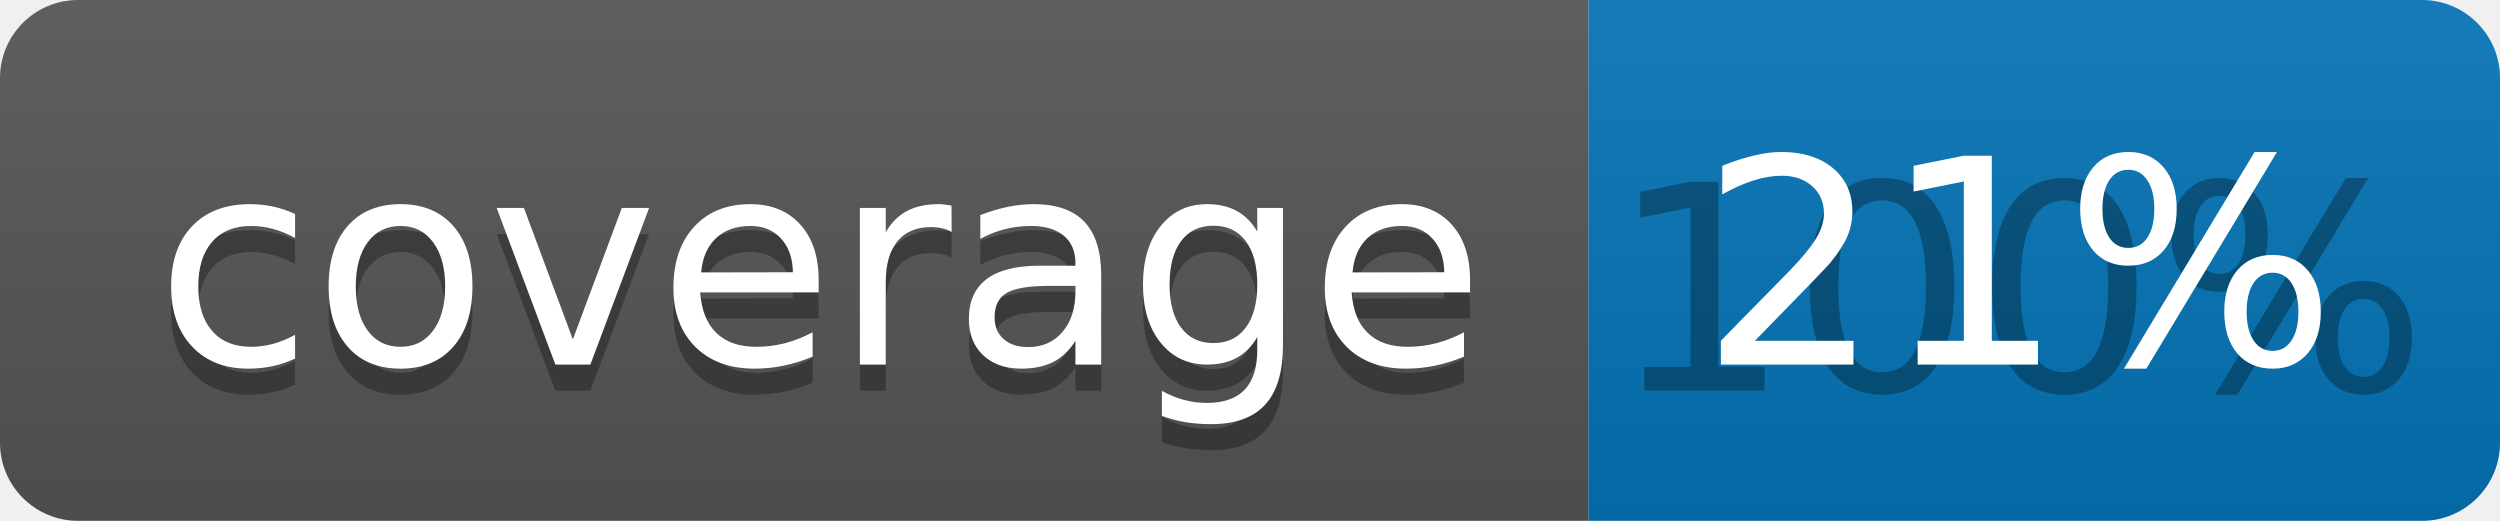
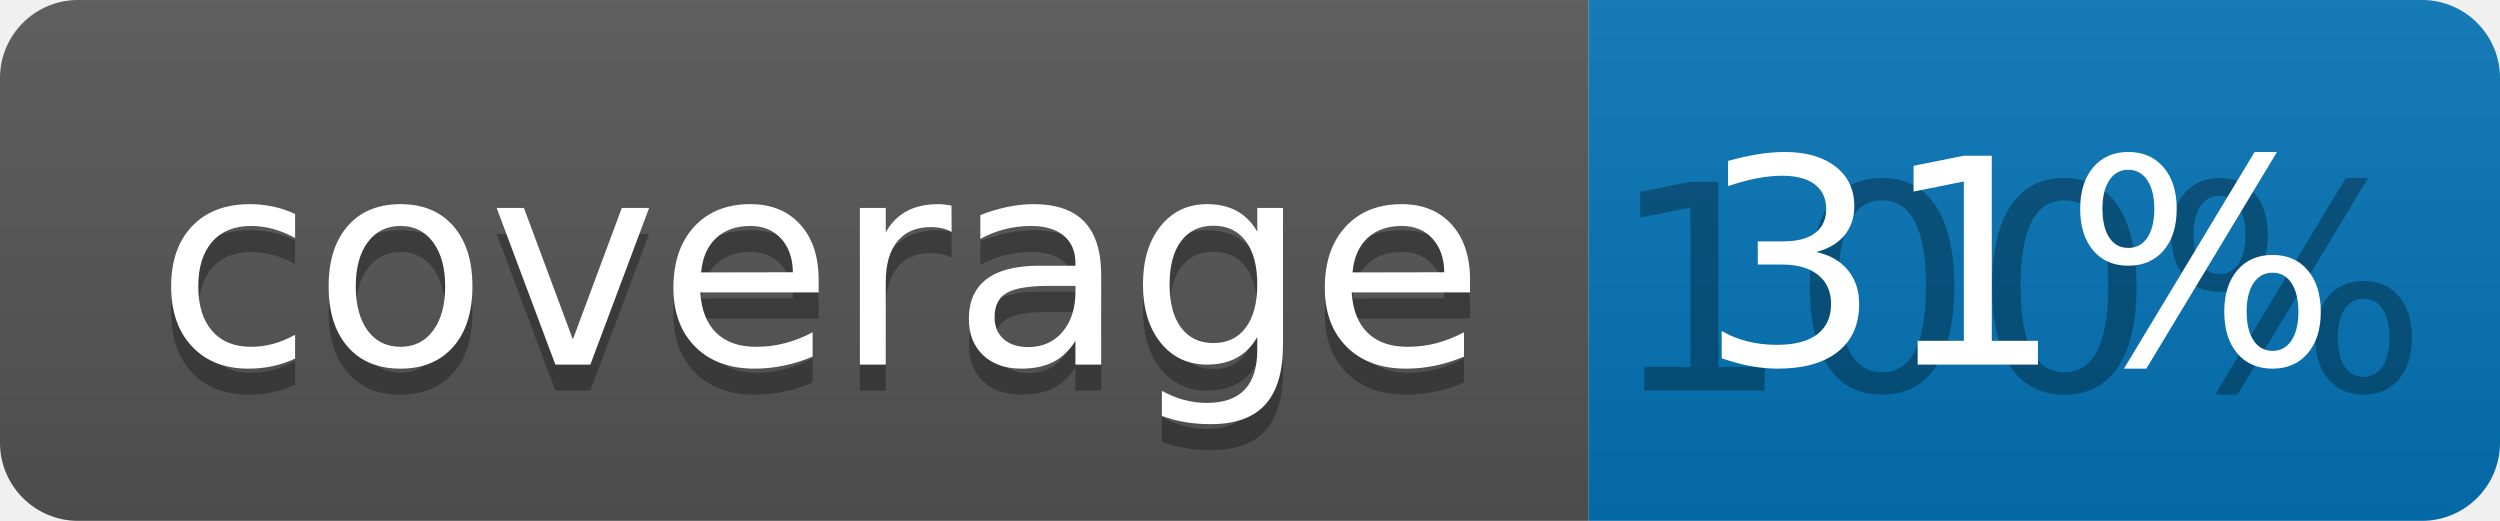
<svg xmlns="http://www.w3.org/2000/svg" width="96" height="20">
  <linearGradient id="b" x2="0" y2="100%">
    <stop offset="0" stop-color="#bbb" stop-opacity=".1" />
    <stop offset="1" stop-opacity=".1" />
  </linearGradient>
  <clipPath id="a">
    <rect width="96" height="20" rx="3" fill="#fff" />
  </clipPath>
  <g clip-path="url(#a)">
    <path fill="#555" d="M0 0h61v20H0z" />
    <path fill="#0374B5" d="M61 0h35v20H61z" />
    <path fill="url(#b)" d="M0 0h96v20H0z" />
  </g>
  <g fill="#fff" text-anchor="middle" font-family="DejaVu Sans,Verdana,Geneva,sans-serif" font-size="110">
    <text x="315" y="150" fill="#010101" fill-opacity=".3" transform="scale(.1)" textLength="510">coverage</text>
    <text x="315" y="140" transform="scale(.1)" textLength="510">coverage</text>
    <text x="775" y="150" fill="#010101" fill-opacity=".3" transform="scale(.1)" textLength="250">100%</text>
-     <text x="775" y="140" transform="scale(.1)" textLength="250">21%</text>
+     <text x="775" y="140" transform="scale(.1)" textLength="250">31%</text>
  </g>
</svg>
